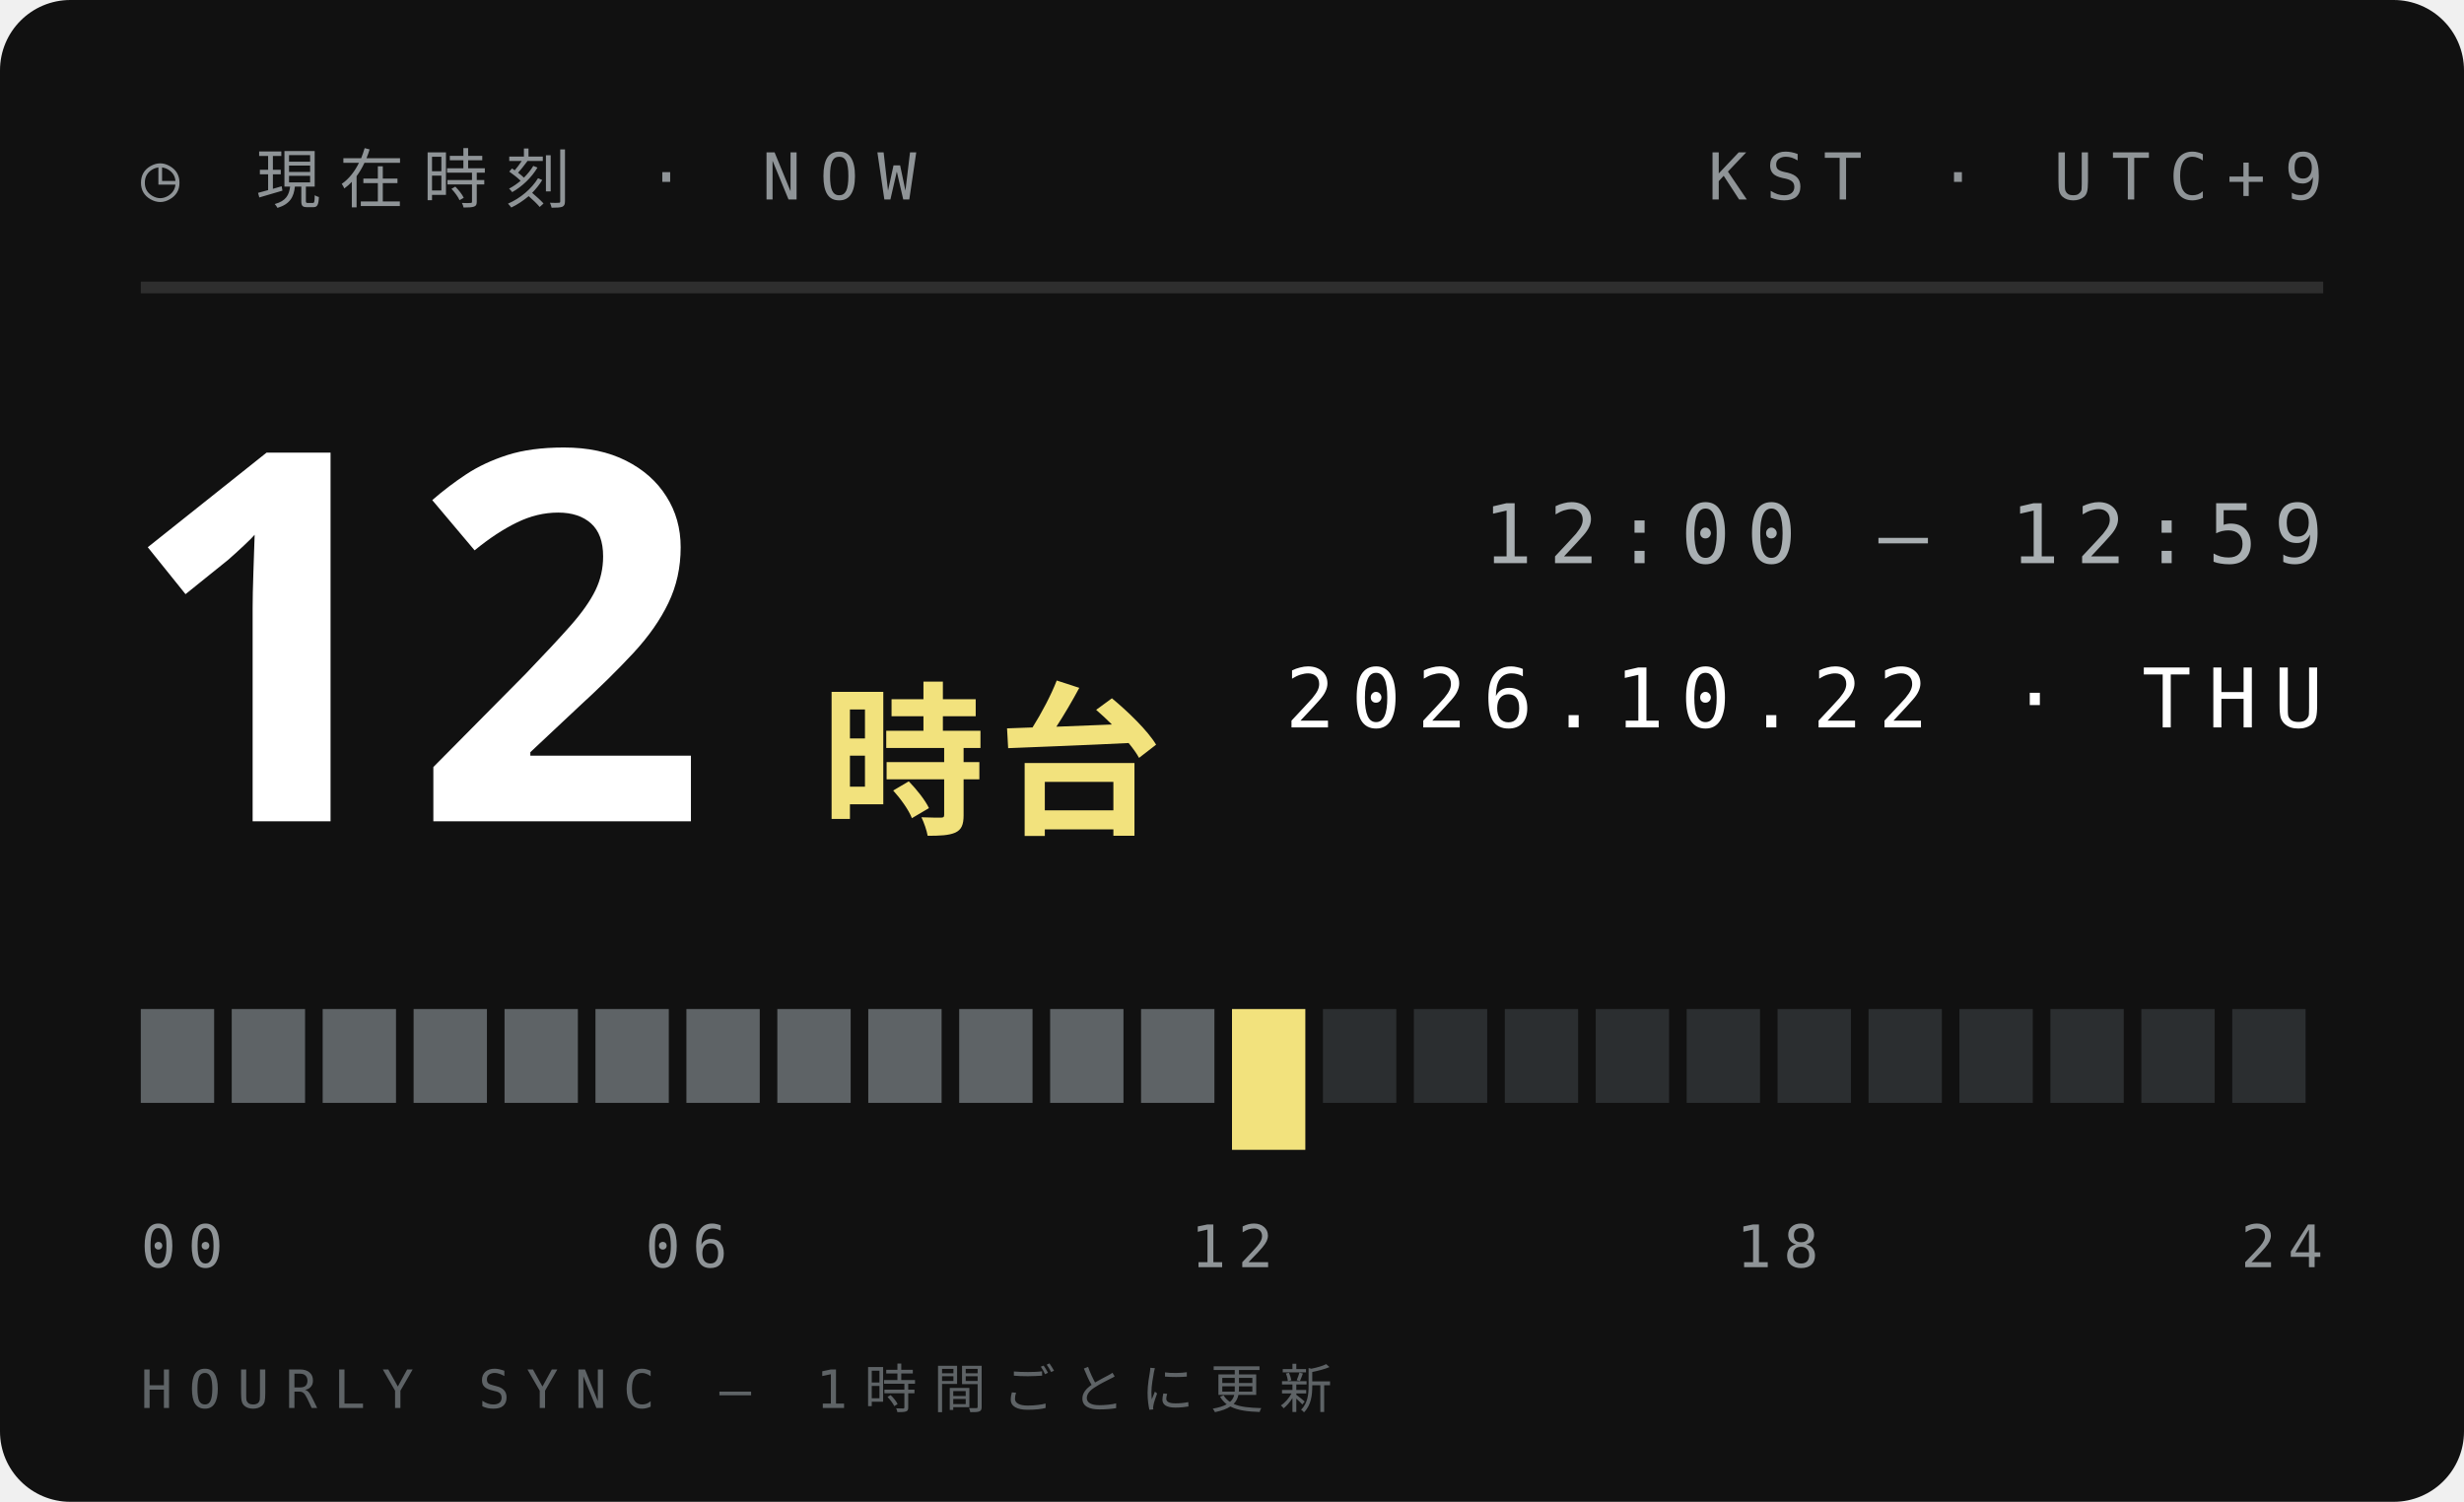
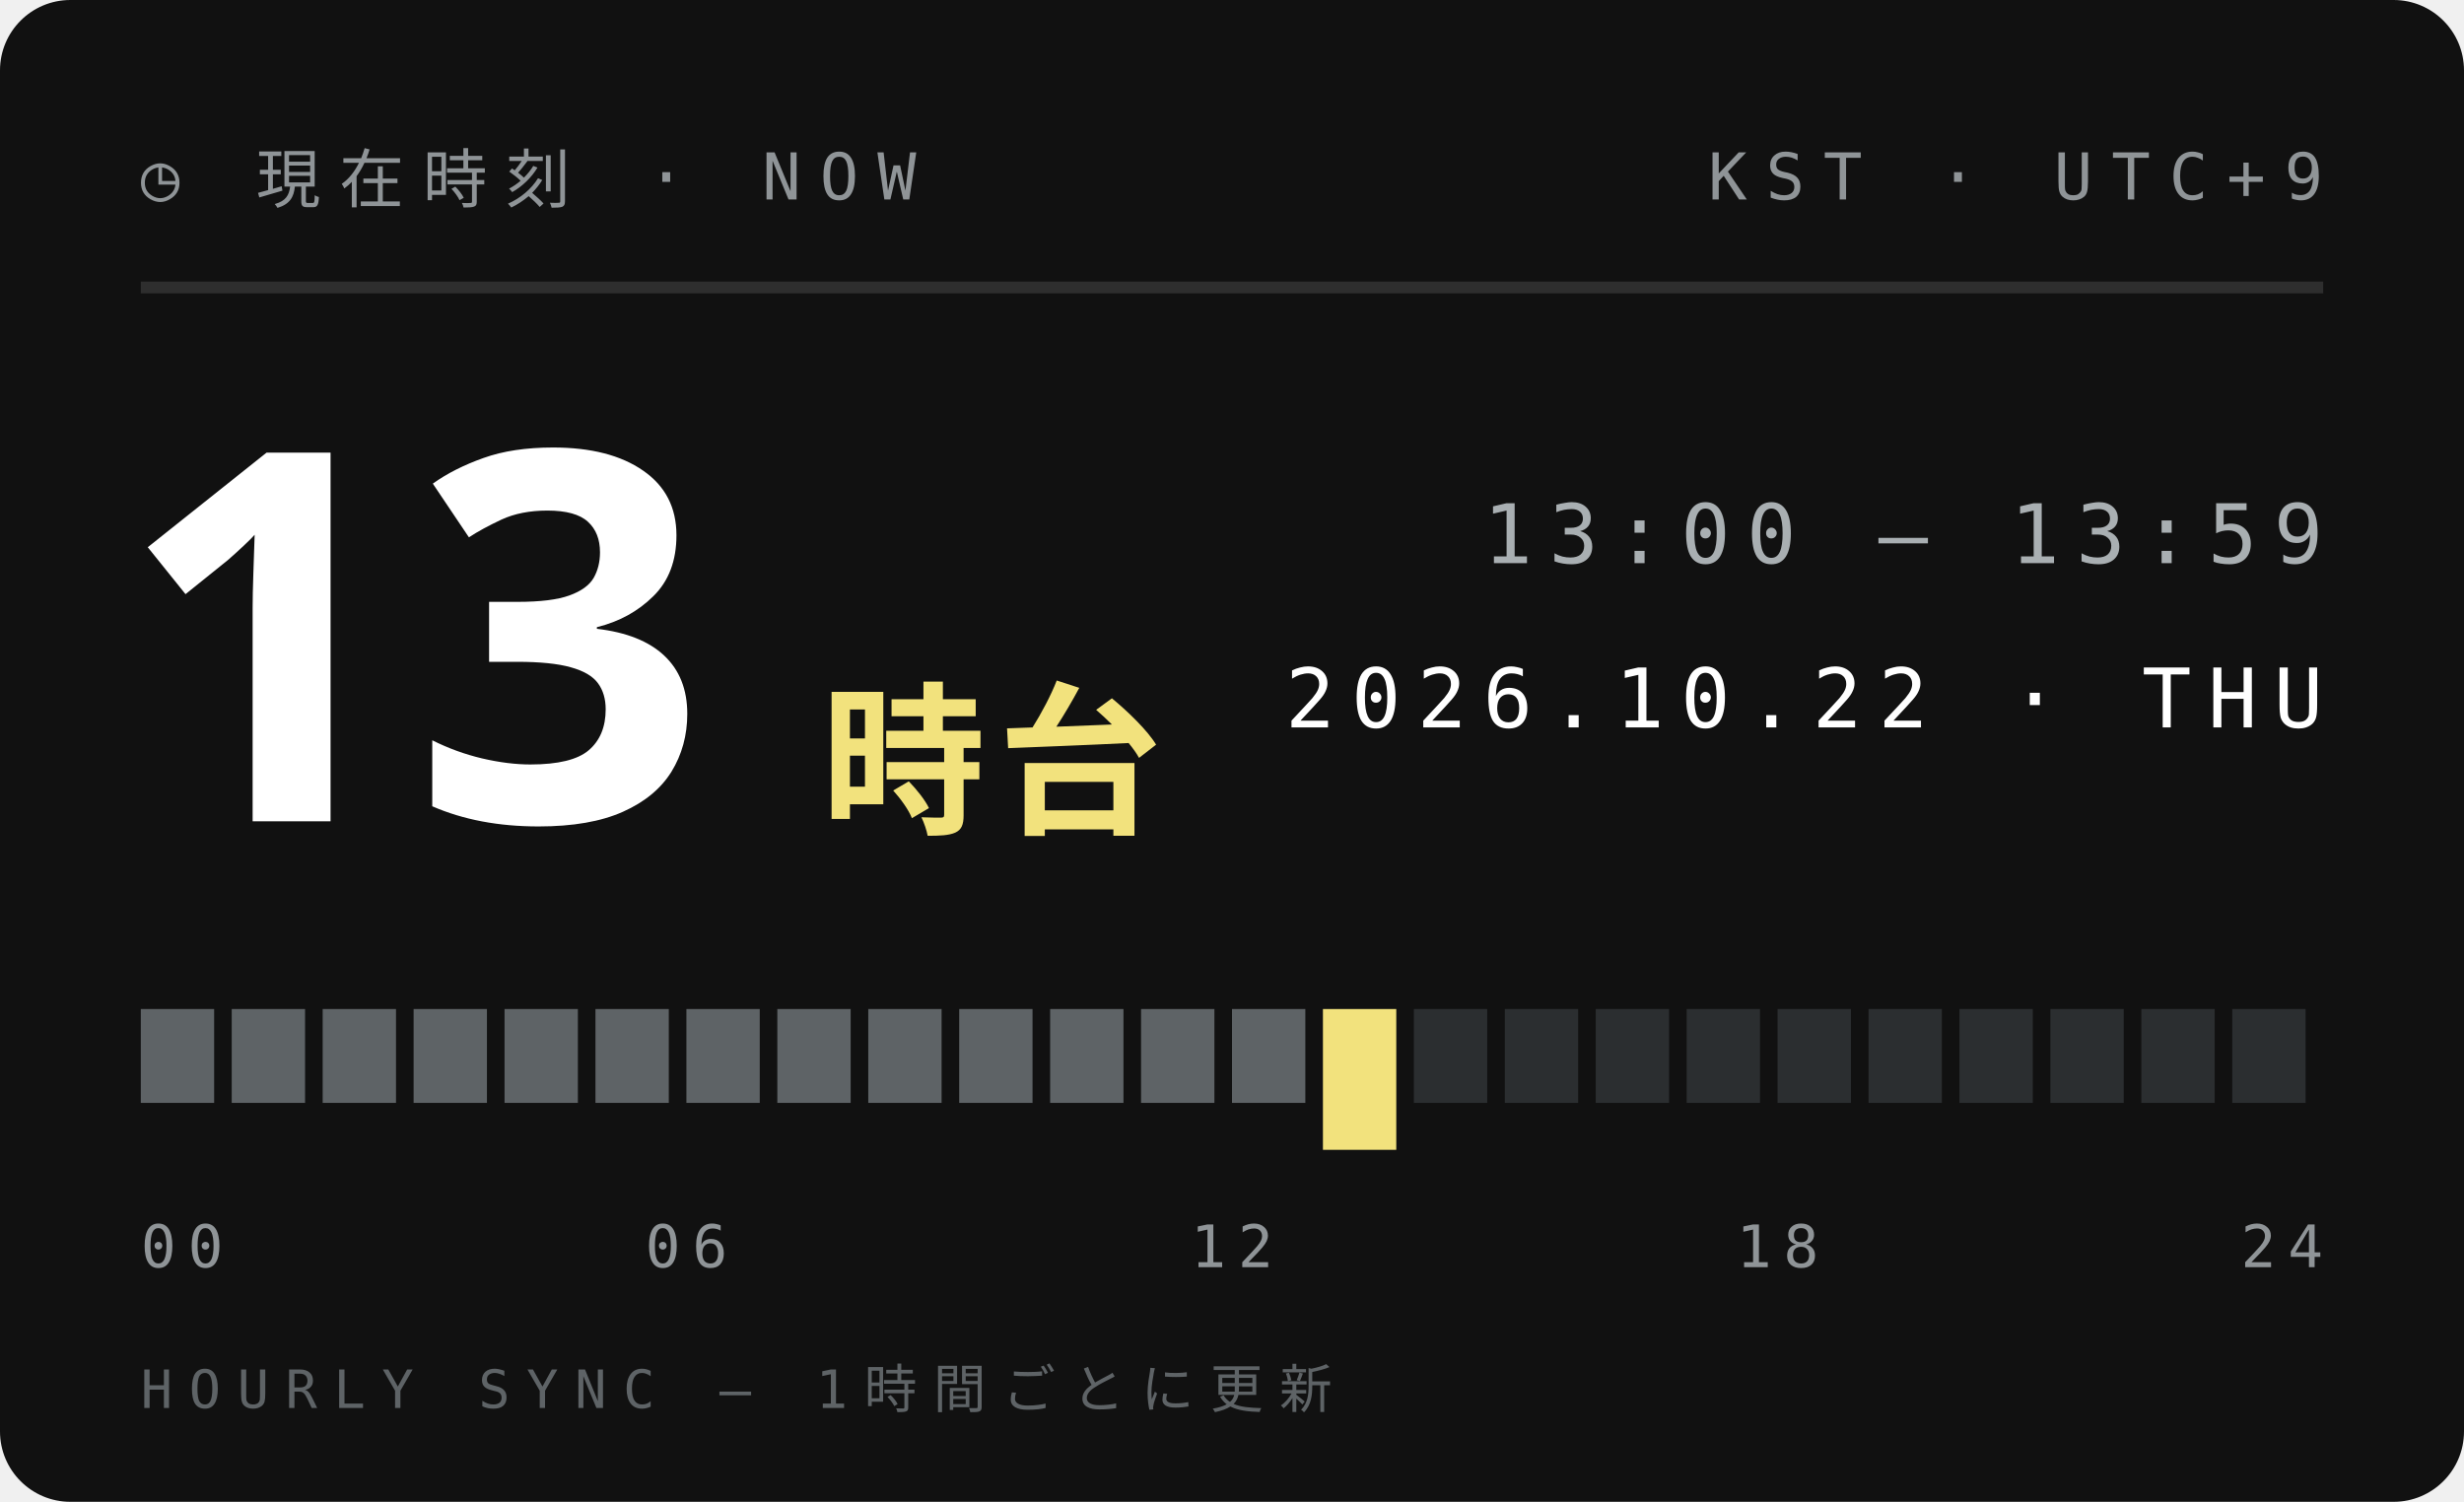
<svg xmlns="http://www.w3.org/2000/svg" width="210" height="128">
  <style>text{font:400 6.5px 'IBM Plex Mono',Menlo,monospace;letter-spacing:1.2px;fill:#5E6366}.s{font-size:5.5px}.v{font-weight:600;font-size:9px;fill:#111;letter-spacing:0}.b{font:900 20px 'Arial Black',sans-serif;fill:#111;letter-spacing:0}.j{font:800 11px 'Hiragino Sans','Noto Sans JP',sans-serif;fill:#111;letter-spacing:2px}</style>
  <rect width="210" height="128" rx="6" fill="#111" />
  <text x="12" y="17" style="font-size:5.5px;letter-spacing:1.6px;fill:#8F9497">◷ 現在時刻 · NOW</text>
  <text x="198" y="17" text-anchor="end" style="font-size:5.5px;letter-spacing:1.6px;fill:#8F9497">KST · UTC+9</text>
  <path d="M12 24.5H198" stroke="#ffffff1f" />
-   <text class="b" x="10" y="70" style="font-size:44px;fill:#fff">12</text>
+   <text class="b" x="10" y="70" style="font-size:44px;fill:#fff">13</text>
  <text class="j" x="70" y="70" style="font-size:14px;letter-spacing:1px;fill:#F2E27D">時台</text>
-   <text x="198" y="48" text-anchor="end" style="font-size:7px;letter-spacing:1.4px;fill:#A9AFB2">12:00 — 12:59</text>
+   <text x="198" y="48" text-anchor="end" style="font-size:7px;letter-spacing:1.4px;fill:#A9AFB2">13:00 — 13:59</text>
  <text x="198" y="62" text-anchor="end" style="font-size:7px;letter-spacing:1.4px;fill:#fff">2026.10.22 · THU</text>
  <rect x="12.00" y="86" width="6.25" height="8" fill="#5E6366" />
  <rect x="19.75" y="86" width="6.25" height="8" fill="#5E6366" />
  <rect x="27.50" y="86" width="6.25" height="8" fill="#5E6366" />
  <rect x="35.25" y="86" width="6.25" height="8" fill="#5E6366" />
  <rect x="43.00" y="86" width="6.25" height="8" fill="#5E6366" />
  <rect x="50.75" y="86" width="6.25" height="8" fill="#5E6366" />
  <rect x="58.50" y="86" width="6.25" height="8" fill="#5E6366" />
  <rect x="66.25" y="86" width="6.25" height="8" fill="#5E6366" />
  <rect x="74.00" y="86" width="6.25" height="8" fill="#5E6366" />
  <rect x="81.75" y="86" width="6.25" height="8" fill="#5E6366" />
  <rect x="89.50" y="86" width="6.25" height="8" fill="#5E6366" />
  <rect x="97.25" y="86" width="6.25" height="8" fill="#5E6366" />
-   <rect x="105.00" y="86" width="6.25" height="12" fill="#F2E27D" />
-   <rect x="112.75" y="86" width="6.25" height="8" fill="#2B2E30" />
+   <rect x="105.00" y="86" width="6.25" height="8" fill="#5E6366" />
+   <rect x="112.75" y="86" width="6.25" height="12" fill="#F2E27D" />
  <rect x="120.50" y="86" width="6.25" height="8" fill="#2B2E30" />
  <rect x="128.25" y="86" width="6.25" height="8" fill="#2B2E30" />
  <rect x="136.00" y="86" width="6.25" height="8" fill="#2B2E30" />
  <rect x="143.75" y="86" width="6.25" height="8" fill="#2B2E30" />
  <rect x="151.50" y="86" width="6.25" height="8" fill="#2B2E30" />
  <rect x="159.25" y="86" width="6.25" height="8" fill="#2B2E30" />
  <rect x="167.00" y="86" width="6.25" height="8" fill="#2B2E30" />
  <rect x="174.75" y="86" width="6.25" height="8" fill="#2B2E30" />
  <rect x="182.50" y="86" width="6.25" height="8" fill="#2B2E30" />
  <rect x="190.25" y="86" width="6.25" height="8" fill="#2B2E30" />
  <text x="12.0" y="108" text-anchor="start" style="font-size:5px;letter-spacing:1px;fill:#8F9497">00</text>
  <text x="58.5" y="108" text-anchor="middle" style="font-size:5px;letter-spacing:1px;fill:#8F9497">06</text>
  <text x="105.0" y="108" text-anchor="middle" style="font-size:5px;letter-spacing:1px;fill:#8F9497">12</text>
  <text x="151.5" y="108" text-anchor="middle" style="font-size:5px;letter-spacing:1px;fill:#8F9497">18</text>
  <text x="198.0" y="108" text-anchor="end" style="font-size:5px;letter-spacing:1px;fill:#8F9497">24</text>
  <text x="12" y="120" style="font-size:4.5px;letter-spacing:1.4px;fill:#5E6366">HOURLY SYNC — 1時間ごとに更新</text>
</svg>
